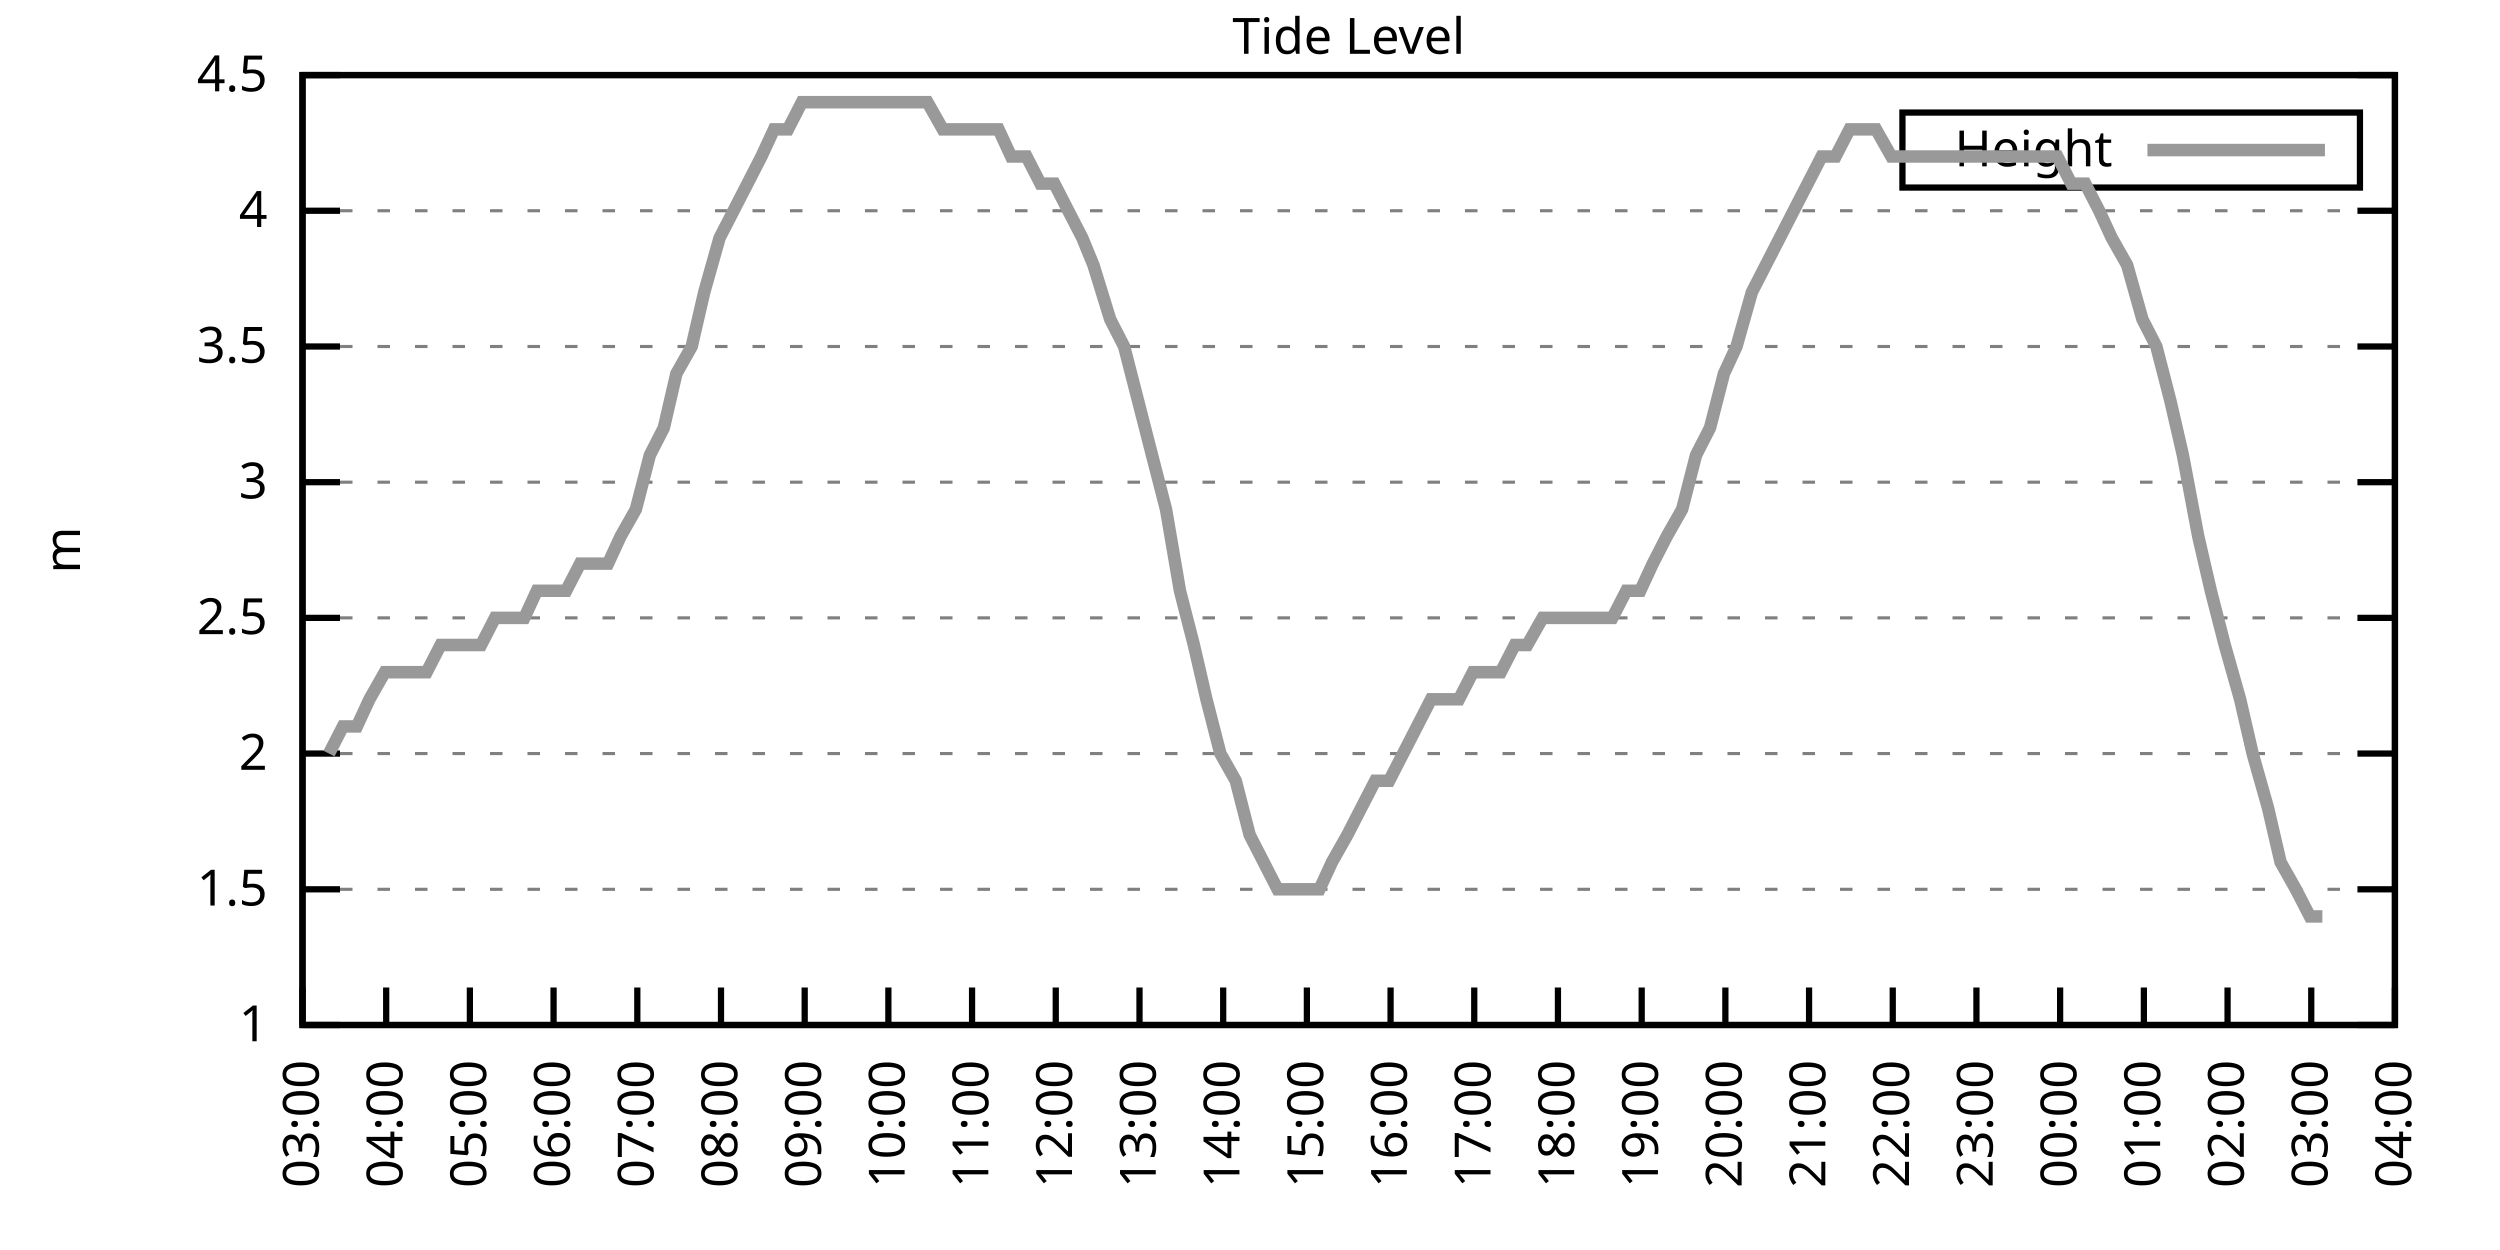
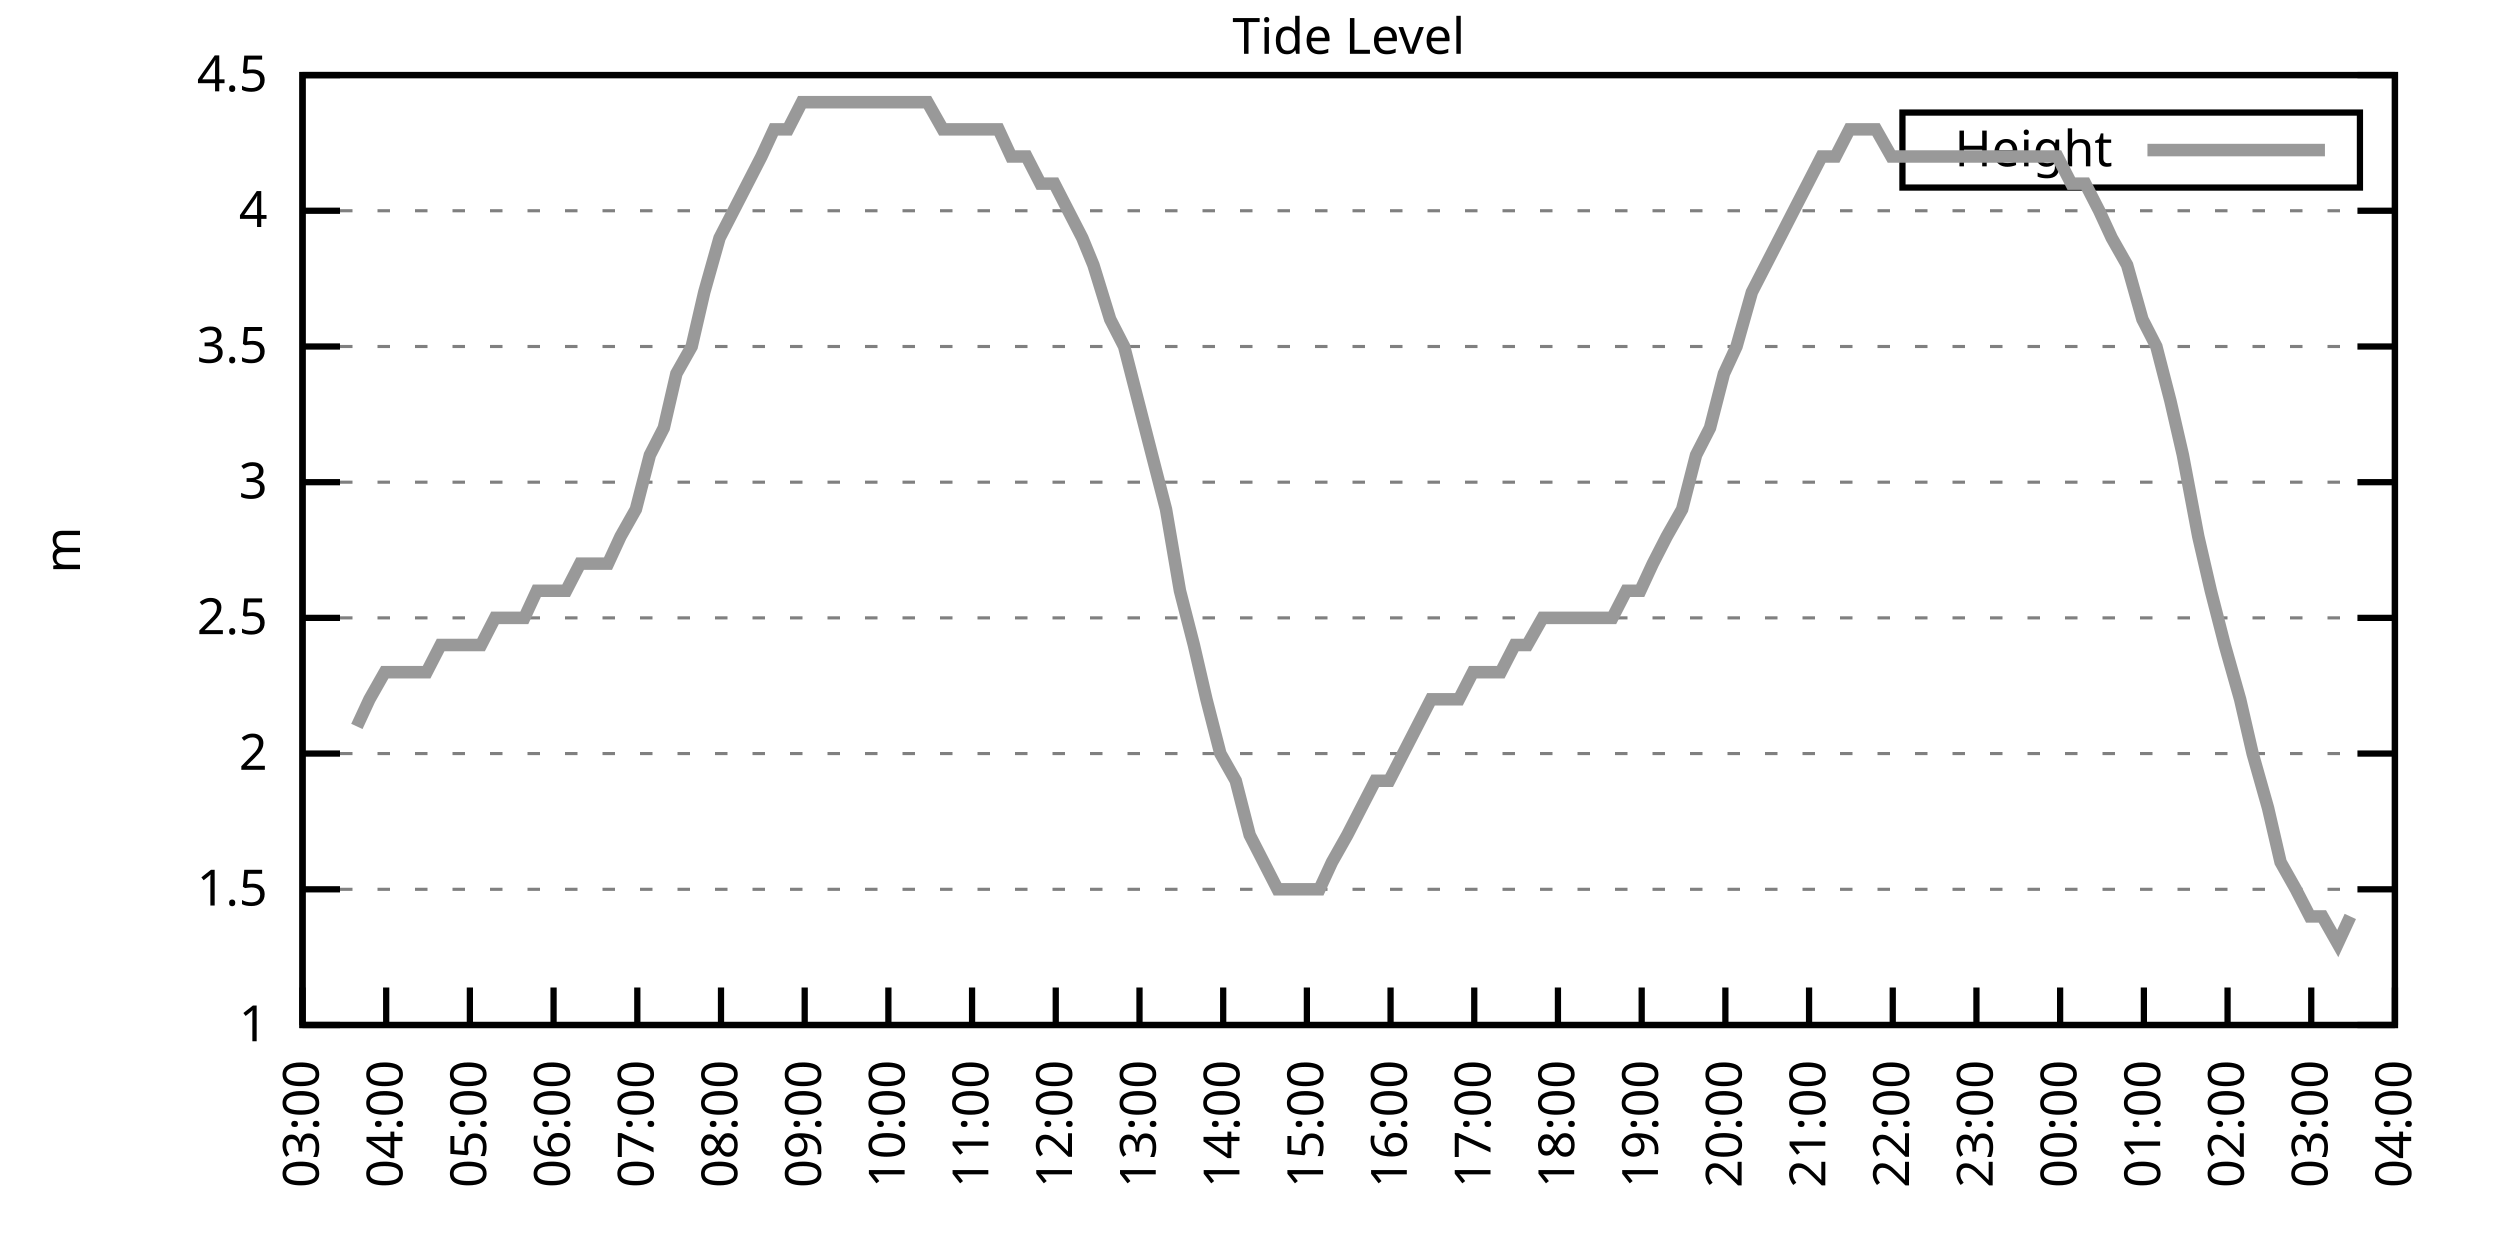
<svg xmlns="http://www.w3.org/2000/svg" xmlns:xlink="http://www.w3.org/1999/xlink" width="400" height="200" viewBox="0 0 400 200">
  <g id="gnuplot_canvas">
    <rect x="0" y="0" width="400" height="200" fill="none" />
    <defs>
      <circle id="gpDot" r="0.5" stroke-width="0.5" stroke="currentColor" />
      <path id="gpPt0" stroke-width="0.333" stroke="currentColor" d="M-1,0 h2 M0,-1 v2" />
      <path id="gpPt1" stroke-width="0.333" stroke="currentColor" d="M-1,-1 L1,1 M1,-1 L-1,1" />
      <path id="gpPt2" stroke-width="0.333" stroke="currentColor" d="M-1,0 L1,0 M0,-1 L0,1 M-1,-1 L1,1 M-1,1 L1,-1" />
      <rect id="gpPt3" stroke-width="0.333" stroke="currentColor" x="-1" y="-1" width="2" height="2" />
      <rect id="gpPt4" stroke-width="0.333" stroke="currentColor" fill="currentColor" x="-1" y="-1" width="2" height="2" />
      <circle id="gpPt5" stroke-width="0.333" stroke="currentColor" cx="0" cy="0" r="1" />
      <use xlink:href="#gpPt5" id="gpPt6" fill="currentColor" stroke="none" />
      <path id="gpPt7" stroke-width="0.333" stroke="currentColor" d="M0,-1.33 L-1.33,0.67 L1.33,0.67 z" />
      <use xlink:href="#gpPt7" id="gpPt8" fill="currentColor" stroke="none" />
      <use xlink:href="#gpPt7" id="gpPt9" stroke="currentColor" transform="rotate(180)" />
      <use xlink:href="#gpPt9" id="gpPt10" fill="currentColor" stroke="none" />
      <use xlink:href="#gpPt3" id="gpPt11" stroke="currentColor" transform="rotate(45)" />
      <use xlink:href="#gpPt11" id="gpPt12" fill="currentColor" stroke="none" />
      <path id="gpPt13" stroke-width="0.333" stroke="currentColor" d="M0,1.330 L1.265,0.411 L0.782,-1.067 L-0.782,-1.076 L-1.265,0.411 z" />
      <use xlink:href="#gpPt13" id="gpPt14" fill="currentColor" stroke="none" />
      <filter id="textbox" filterUnits="objectBoundingBox" x="0" y="0" height="1" width="1">
        <feFlood flood-color="white" flood-opacity="1" result="bgnd" />
        <feComposite in="SourceGraphic" in2="bgnd" operator="atop" />
      </filter>
      <filter id="greybox" filterUnits="objectBoundingBox" x="0" y="0" height="1" width="1">
        <feFlood flood-color="lightgrey" flood-opacity="1" result="grey" />
        <feComposite in="SourceGraphic" in2="grey" operator="atop" />
      </filter>
    </defs>
    <g fill="none" color="white" stroke="currentColor" stroke-width="1.00" stroke-linecap="butt" stroke-linejoin="miter">
</g>
    <g fill="none" color="black" stroke="currentColor" stroke-width="1.00" stroke-linecap="butt" stroke-linejoin="miter">
      <g stroke="none" shape-rendering="crispEdges">
        <polygon fill="rgb(255, 255, 255)" points="48.40,164.00 383.18,164.00 383.18,12.02 48.40,12.02 " />
      </g>
    </g>
    <g fill="none" color="black" stroke="currentColor" stroke-width="1.00" stroke-linecap="butt" stroke-linejoin="miter">
</g>
    <g fill="none" color="black" stroke="black" stroke-width="0.50" stroke-linecap="butt" stroke-linejoin="miter">
</g>
    <g fill="none" color="gray" stroke="currentColor" stroke-width="0.50" stroke-linecap="butt" stroke-linejoin="miter">
      <path stroke="gray" stroke-dasharray="2,4" class="gridline" d="M48.40,164.00 L383.19,164.00  " />
    </g>
    <g fill="none" color="gray" stroke="gray" stroke-width="1.00" stroke-linecap="butt" stroke-linejoin="miter">
</g>
    <g fill="none" color="black" stroke="currentColor" stroke-width="1.00" stroke-linecap="butt" stroke-linejoin="miter">
      <path stroke="black" d="M48.40,164.00 L54.40,164.00 M383.19,164.00 L377.19,164.00  " />
      <g transform="translate(42.80,166.60)" stroke="none" fill="black" font-family="Sans" font-size="8.00" text-anchor="end">
        <text>
          <tspan font-family="Sans"> 1</tspan>
        </text>
      </g>
    </g>
    <g fill="none" color="black" stroke="currentColor" stroke-width="1.00" stroke-linecap="butt" stroke-linejoin="miter">
</g>
    <g fill="none" color="black" stroke="black" stroke-width="0.50" stroke-linecap="butt" stroke-linejoin="miter">
</g>
    <g fill="none" color="gray" stroke="currentColor" stroke-width="0.50" stroke-linecap="butt" stroke-linejoin="miter">
      <path stroke="gray" stroke-dasharray="2,4" class="gridline" d="M48.40,142.29 L383.19,142.29  " />
    </g>
    <g fill="none" color="gray" stroke="gray" stroke-width="1.00" stroke-linecap="butt" stroke-linejoin="miter">
</g>
    <g fill="none" color="black" stroke="currentColor" stroke-width="1.00" stroke-linecap="butt" stroke-linejoin="miter">
      <path stroke="black" d="M48.40,142.29 L54.40,142.29 M383.19,142.29 L377.19,142.29  " />
      <g transform="translate(42.80,144.89)" stroke="none" fill="black" font-family="Sans" font-size="8.00" text-anchor="end">
        <text>
          <tspan font-family="Sans"> 1.5</tspan>
        </text>
      </g>
    </g>
    <g fill="none" color="black" stroke="currentColor" stroke-width="1.00" stroke-linecap="butt" stroke-linejoin="miter">
</g>
    <g fill="none" color="black" stroke="black" stroke-width="0.50" stroke-linecap="butt" stroke-linejoin="miter">
</g>
    <g fill="none" color="gray" stroke="currentColor" stroke-width="0.50" stroke-linecap="butt" stroke-linejoin="miter">
      <path stroke="gray" stroke-dasharray="2,4" class="gridline" d="M48.40,120.57 L383.19,120.57  " />
    </g>
    <g fill="none" color="gray" stroke="gray" stroke-width="1.00" stroke-linecap="butt" stroke-linejoin="miter">
</g>
    <g fill="none" color="black" stroke="currentColor" stroke-width="1.00" stroke-linecap="butt" stroke-linejoin="miter">
      <path stroke="black" d="M48.40,120.57 L54.40,120.57 M383.19,120.57 L377.19,120.57  " />
      <g transform="translate(42.80,123.17)" stroke="none" fill="black" font-family="Sans" font-size="8.00" text-anchor="end">
        <text>
          <tspan font-family="Sans"> 2</tspan>
        </text>
      </g>
    </g>
    <g fill="none" color="black" stroke="currentColor" stroke-width="1.00" stroke-linecap="butt" stroke-linejoin="miter">
</g>
    <g fill="none" color="black" stroke="black" stroke-width="0.50" stroke-linecap="butt" stroke-linejoin="miter">
</g>
    <g fill="none" color="gray" stroke="currentColor" stroke-width="0.50" stroke-linecap="butt" stroke-linejoin="miter">
      <path stroke="gray" stroke-dasharray="2,4" class="gridline" d="M48.40,98.86 L383.19,98.86  " />
    </g>
    <g fill="none" color="gray" stroke="gray" stroke-width="1.00" stroke-linecap="butt" stroke-linejoin="miter">
</g>
    <g fill="none" color="black" stroke="currentColor" stroke-width="1.00" stroke-linecap="butt" stroke-linejoin="miter">
      <path stroke="black" d="M48.40,98.86 L54.40,98.86 M383.19,98.86 L377.19,98.86  " />
      <g transform="translate(42.80,101.46)" stroke="none" fill="black" font-family="Sans" font-size="8.00" text-anchor="end">
        <text>
          <tspan font-family="Sans"> 2.5</tspan>
        </text>
      </g>
    </g>
    <g fill="none" color="black" stroke="currentColor" stroke-width="1.00" stroke-linecap="butt" stroke-linejoin="miter">
</g>
    <g fill="none" color="black" stroke="black" stroke-width="0.50" stroke-linecap="butt" stroke-linejoin="miter">
</g>
    <g fill="none" color="gray" stroke="currentColor" stroke-width="0.50" stroke-linecap="butt" stroke-linejoin="miter">
      <path stroke="gray" stroke-dasharray="2,4" class="gridline" d="M48.40,77.15 L383.19,77.15  " />
    </g>
    <g fill="none" color="gray" stroke="gray" stroke-width="1.00" stroke-linecap="butt" stroke-linejoin="miter">
</g>
    <g fill="none" color="black" stroke="currentColor" stroke-width="1.00" stroke-linecap="butt" stroke-linejoin="miter">
      <path stroke="black" d="M48.40,77.15 L54.40,77.15 M383.19,77.15 L377.19,77.15  " />
      <g transform="translate(42.80,79.75)" stroke="none" fill="black" font-family="Sans" font-size="8.00" text-anchor="end">
        <text>
          <tspan font-family="Sans"> 3</tspan>
        </text>
      </g>
    </g>
    <g fill="none" color="black" stroke="currentColor" stroke-width="1.00" stroke-linecap="butt" stroke-linejoin="miter">
</g>
    <g fill="none" color="black" stroke="black" stroke-width="0.50" stroke-linecap="butt" stroke-linejoin="miter">
</g>
    <g fill="none" color="gray" stroke="currentColor" stroke-width="0.50" stroke-linecap="butt" stroke-linejoin="miter">
      <path stroke="gray" stroke-dasharray="2,4" class="gridline" d="M48.40,55.44 L383.19,55.44  " />
    </g>
    <g fill="none" color="gray" stroke="gray" stroke-width="1.00" stroke-linecap="butt" stroke-linejoin="miter">
</g>
    <g fill="none" color="black" stroke="currentColor" stroke-width="1.00" stroke-linecap="butt" stroke-linejoin="miter">
      <path stroke="black" d="M48.40,55.44 L54.40,55.44 M383.19,55.44 L377.19,55.44  " />
      <g transform="translate(42.80,58.04)" stroke="none" fill="black" font-family="Sans" font-size="8.00" text-anchor="end">
        <text>
          <tspan font-family="Sans"> 3.5</tspan>
        </text>
      </g>
    </g>
    <g fill="none" color="black" stroke="currentColor" stroke-width="1.00" stroke-linecap="butt" stroke-linejoin="miter">
</g>
    <g fill="none" color="black" stroke="black" stroke-width="0.50" stroke-linecap="butt" stroke-linejoin="miter">
</g>
    <g fill="none" color="gray" stroke="currentColor" stroke-width="0.50" stroke-linecap="butt" stroke-linejoin="miter">
      <path stroke="gray" stroke-dasharray="2,4" class="gridline" d="M48.40,33.72 L383.19,33.72  " />
    </g>
    <g fill="none" color="gray" stroke="gray" stroke-width="1.00" stroke-linecap="butt" stroke-linejoin="miter">
</g>
    <g fill="none" color="black" stroke="currentColor" stroke-width="1.00" stroke-linecap="butt" stroke-linejoin="miter">
      <path stroke="black" d="M48.40,33.72 L54.40,33.72 M383.19,33.72 L377.19,33.72  " />
      <g transform="translate(42.80,36.32)" stroke="none" fill="black" font-family="Sans" font-size="8.00" text-anchor="end">
        <text>
          <tspan font-family="Sans"> 4</tspan>
        </text>
      </g>
    </g>
    <g fill="none" color="black" stroke="currentColor" stroke-width="1.00" stroke-linecap="butt" stroke-linejoin="miter">
</g>
    <g fill="none" color="black" stroke="black" stroke-width="0.50" stroke-linecap="butt" stroke-linejoin="miter">
</g>
    <g fill="none" color="gray" stroke="currentColor" stroke-width="0.50" stroke-linecap="butt" stroke-linejoin="miter">
      <path stroke="gray" stroke-dasharray="2,4" class="gridline" d="M48.40,12.01 L383.19,12.01  " />
    </g>
    <g fill="none" color="gray" stroke="gray" stroke-width="1.00" stroke-linecap="butt" stroke-linejoin="miter">
</g>
    <g fill="none" color="black" stroke="currentColor" stroke-width="1.00" stroke-linecap="butt" stroke-linejoin="miter">
      <path stroke="black" d="M48.40,12.01 L54.40,12.01 M383.19,12.01 L377.19,12.01  " />
      <g transform="translate(42.80,14.61)" stroke="none" fill="black" font-family="Sans" font-size="8.00" text-anchor="end">
        <text>
          <tspan font-family="Sans"> 4.5</tspan>
        </text>
      </g>
    </g>
    <g fill="none" color="black" stroke="currentColor" stroke-width="1.00" stroke-linecap="butt" stroke-linejoin="miter">
      <path stroke="black" d="M48.40,164.00 L48.40,158.00  " />
      <g transform="translate(51.00,169.60) rotate(270.00)" stroke="none" fill="black" font-family="Sans" font-size="8.00" text-anchor="end">
        <text>
          <tspan font-family="Sans">03:00</tspan>
        </text>
      </g>
    </g>
    <g fill="none" color="black" stroke="currentColor" stroke-width="1.00" stroke-linecap="butt" stroke-linejoin="miter">
      <path stroke="black" d="M61.79,164.00 L61.79,158.00  " />
      <g transform="translate(64.39,169.60) rotate(270.00)" stroke="none" fill="black" font-family="Sans" font-size="8.00" text-anchor="end">
        <text>
          <tspan font-family="Sans">04:00</tspan>
        </text>
      </g>
    </g>
    <g fill="none" color="black" stroke="currentColor" stroke-width="1.00" stroke-linecap="butt" stroke-linejoin="miter">
      <path stroke="black" d="M75.18,164.00 L75.18,158.00  " />
      <g transform="translate(77.78,169.60) rotate(270.00)" stroke="none" fill="black" font-family="Sans" font-size="8.00" text-anchor="end">
        <text>
          <tspan font-family="Sans">05:00</tspan>
        </text>
      </g>
    </g>
    <g fill="none" color="black" stroke="currentColor" stroke-width="1.00" stroke-linecap="butt" stroke-linejoin="miter">
      <path stroke="black" d="M88.57,164.00 L88.57,158.00  " />
      <g transform="translate(91.17,169.60) rotate(270.00)" stroke="none" fill="black" font-family="Sans" font-size="8.00" text-anchor="end">
        <text>
          <tspan font-family="Sans">06:00</tspan>
        </text>
      </g>
    </g>
    <g fill="none" color="black" stroke="currentColor" stroke-width="1.00" stroke-linecap="butt" stroke-linejoin="miter">
      <path stroke="black" d="M101.97,164.00 L101.97,158.00  " />
      <g transform="translate(104.57,169.60) rotate(270.00)" stroke="none" fill="black" font-family="Sans" font-size="8.00" text-anchor="end">
        <text>
          <tspan font-family="Sans">07:00</tspan>
        </text>
      </g>
    </g>
    <g fill="none" color="black" stroke="currentColor" stroke-width="1.00" stroke-linecap="butt" stroke-linejoin="miter">
      <path stroke="black" d="M115.36,164.00 L115.36,158.00  " />
      <g transform="translate(117.96,169.60) rotate(270.00)" stroke="none" fill="black" font-family="Sans" font-size="8.00" text-anchor="end">
        <text>
          <tspan font-family="Sans">08:00</tspan>
        </text>
      </g>
    </g>
    <g fill="none" color="black" stroke="currentColor" stroke-width="1.00" stroke-linecap="butt" stroke-linejoin="miter">
      <path stroke="black" d="M128.75,164.00 L128.75,158.00  " />
      <g transform="translate(131.35,169.60) rotate(270.00)" stroke="none" fill="black" font-family="Sans" font-size="8.00" text-anchor="end">
        <text>
          <tspan font-family="Sans">09:00</tspan>
        </text>
      </g>
    </g>
    <g fill="none" color="black" stroke="currentColor" stroke-width="1.00" stroke-linecap="butt" stroke-linejoin="miter">
      <path stroke="black" d="M142.14,164.00 L142.14,158.00  " />
      <g transform="translate(144.74,169.60) rotate(270.00)" stroke="none" fill="black" font-family="Sans" font-size="8.00" text-anchor="end">
        <text>
          <tspan font-family="Sans">10:00</tspan>
        </text>
      </g>
    </g>
    <g fill="none" color="black" stroke="currentColor" stroke-width="1.00" stroke-linecap="butt" stroke-linejoin="miter">
      <path stroke="black" d="M155.53,164.00 L155.53,158.00  " />
      <g transform="translate(158.13,169.60) rotate(270.00)" stroke="none" fill="black" font-family="Sans" font-size="8.00" text-anchor="end">
        <text>
          <tspan font-family="Sans">11:00</tspan>
        </text>
      </g>
    </g>
    <g fill="none" color="black" stroke="currentColor" stroke-width="1.00" stroke-linecap="butt" stroke-linejoin="miter">
      <path stroke="black" d="M168.92,164.00 L168.92,158.00  " />
      <g transform="translate(171.52,169.60) rotate(270.00)" stroke="none" fill="black" font-family="Sans" font-size="8.00" text-anchor="end">
        <text>
          <tspan font-family="Sans">12:00</tspan>
        </text>
      </g>
    </g>
    <g fill="none" color="black" stroke="currentColor" stroke-width="1.00" stroke-linecap="butt" stroke-linejoin="miter">
      <path stroke="black" d="M182.32,164.00 L182.32,158.00  " />
      <g transform="translate(184.92,169.60) rotate(270.00)" stroke="none" fill="black" font-family="Sans" font-size="8.00" text-anchor="end">
        <text>
          <tspan font-family="Sans">13:00</tspan>
        </text>
      </g>
    </g>
    <g fill="none" color="black" stroke="currentColor" stroke-width="1.00" stroke-linecap="butt" stroke-linejoin="miter">
      <path stroke="black" d="M195.71,164.00 L195.71,158.00  " />
      <g transform="translate(198.31,169.60) rotate(270.00)" stroke="none" fill="black" font-family="Sans" font-size="8.00" text-anchor="end">
        <text>
          <tspan font-family="Sans">14:00</tspan>
        </text>
      </g>
    </g>
    <g fill="none" color="black" stroke="currentColor" stroke-width="1.00" stroke-linecap="butt" stroke-linejoin="miter">
      <path stroke="black" d="M209.10,164.00 L209.10,158.00  " />
      <g transform="translate(211.70,169.60) rotate(270.00)" stroke="none" fill="black" font-family="Sans" font-size="8.00" text-anchor="end">
        <text>
          <tspan font-family="Sans">15:00</tspan>
        </text>
      </g>
    </g>
    <g fill="none" color="black" stroke="currentColor" stroke-width="1.00" stroke-linecap="butt" stroke-linejoin="miter">
      <path stroke="black" d="M222.49,164.00 L222.49,158.00  " />
      <g transform="translate(225.09,169.60) rotate(270.00)" stroke="none" fill="black" font-family="Sans" font-size="8.00" text-anchor="end">
        <text>
          <tspan font-family="Sans">16:00</tspan>
        </text>
      </g>
    </g>
    <g fill="none" color="black" stroke="currentColor" stroke-width="1.00" stroke-linecap="butt" stroke-linejoin="miter">
      <path stroke="black" d="M235.88,164.00 L235.88,158.00  " />
      <g transform="translate(238.48,169.60) rotate(270.00)" stroke="none" fill="black" font-family="Sans" font-size="8.00" text-anchor="end">
        <text>
          <tspan font-family="Sans">17:00</tspan>
        </text>
      </g>
    </g>
    <g fill="none" color="black" stroke="currentColor" stroke-width="1.00" stroke-linecap="butt" stroke-linejoin="miter">
      <path stroke="black" d="M249.27,164.00 L249.27,158.00  " />
      <g transform="translate(251.87,169.60) rotate(270.00)" stroke="none" fill="black" font-family="Sans" font-size="8.00" text-anchor="end">
        <text>
          <tspan font-family="Sans">18:00</tspan>
        </text>
      </g>
    </g>
    <g fill="none" color="black" stroke="currentColor" stroke-width="1.00" stroke-linecap="butt" stroke-linejoin="miter">
      <path stroke="black" d="M262.67,164.00 L262.67,158.00  " />
      <g transform="translate(265.27,169.60) rotate(270.00)" stroke="none" fill="black" font-family="Sans" font-size="8.00" text-anchor="end">
        <text>
          <tspan font-family="Sans">19:00</tspan>
        </text>
      </g>
    </g>
    <g fill="none" color="black" stroke="currentColor" stroke-width="1.00" stroke-linecap="butt" stroke-linejoin="miter">
      <path stroke="black" d="M276.06,164.00 L276.06,158.00  " />
      <g transform="translate(278.66,169.60) rotate(270.00)" stroke="none" fill="black" font-family="Sans" font-size="8.00" text-anchor="end">
        <text>
          <tspan font-family="Sans">20:00</tspan>
        </text>
      </g>
    </g>
    <g fill="none" color="black" stroke="currentColor" stroke-width="1.00" stroke-linecap="butt" stroke-linejoin="miter">
      <path stroke="black" d="M289.45,164.00 L289.45,158.00  " />
      <g transform="translate(292.05,169.60) rotate(270.00)" stroke="none" fill="black" font-family="Sans" font-size="8.00" text-anchor="end">
        <text>
          <tspan font-family="Sans">21:00</tspan>
        </text>
      </g>
    </g>
    <g fill="none" color="black" stroke="currentColor" stroke-width="1.00" stroke-linecap="butt" stroke-linejoin="miter">
      <path stroke="black" d="M302.84,164.00 L302.84,158.00  " />
      <g transform="translate(305.44,169.60) rotate(270.00)" stroke="none" fill="black" font-family="Sans" font-size="8.00" text-anchor="end">
        <text>
          <tspan font-family="Sans">22:00</tspan>
        </text>
      </g>
    </g>
    <g fill="none" color="black" stroke="currentColor" stroke-width="1.00" stroke-linecap="butt" stroke-linejoin="miter">
      <path stroke="black" d="M316.23,164.00 L316.23,158.00  " />
      <g transform="translate(318.83,169.60) rotate(270.00)" stroke="none" fill="black" font-family="Sans" font-size="8.00" text-anchor="end">
        <text>
          <tspan font-family="Sans">23:00</tspan>
        </text>
      </g>
    </g>
    <g fill="none" color="black" stroke="currentColor" stroke-width="1.00" stroke-linecap="butt" stroke-linejoin="miter">
      <path stroke="black" d="M329.62,164.00 L329.62,158.00  " />
      <g transform="translate(332.22,169.60) rotate(270.00)" stroke="none" fill="black" font-family="Sans" font-size="8.00" text-anchor="end">
        <text>
          <tspan font-family="Sans">00:00</tspan>
        </text>
      </g>
    </g>
    <g fill="none" color="black" stroke="currentColor" stroke-width="1.00" stroke-linecap="butt" stroke-linejoin="miter">
      <path stroke="black" d="M343.02,164.00 L343.02,158.00  " />
      <g transform="translate(345.62,169.60) rotate(270.00)" stroke="none" fill="black" font-family="Sans" font-size="8.00" text-anchor="end">
        <text>
          <tspan font-family="Sans">01:00</tspan>
        </text>
      </g>
    </g>
    <g fill="none" color="black" stroke="currentColor" stroke-width="1.00" stroke-linecap="butt" stroke-linejoin="miter">
      <path stroke="black" d="M356.41,164.00 L356.41,158.00  " />
      <g transform="translate(359.01,169.60) rotate(270.00)" stroke="none" fill="black" font-family="Sans" font-size="8.00" text-anchor="end">
        <text>
          <tspan font-family="Sans">02:00</tspan>
        </text>
      </g>
    </g>
    <g fill="none" color="black" stroke="currentColor" stroke-width="1.00" stroke-linecap="butt" stroke-linejoin="miter">
      <path stroke="black" d="M369.80,164.00 L369.80,158.00  " />
      <g transform="translate(372.40,169.60) rotate(270.00)" stroke="none" fill="black" font-family="Sans" font-size="8.00" text-anchor="end">
        <text>
          <tspan font-family="Sans">03:00</tspan>
        </text>
      </g>
    </g>
    <g fill="none" color="black" stroke="currentColor" stroke-width="1.00" stroke-linecap="butt" stroke-linejoin="miter">
      <path stroke="black" d="M383.19,164.00 L383.19,158.00  " />
      <g transform="translate(385.79,169.60) rotate(270.00)" stroke="none" fill="black" font-family="Sans" font-size="8.00" text-anchor="end">
        <text>
          <tspan font-family="Sans">04:00</tspan>
        </text>
      </g>
    </g>
    <g fill="none" color="black" stroke="currentColor" stroke-width="1.00" stroke-linecap="butt" stroke-linejoin="miter">
</g>
    <g fill="none" color="black" stroke="currentColor" stroke-width="1.00" stroke-linecap="butt" stroke-linejoin="miter">
      <path stroke="black" d="M48.40,12.01 L48.40,164.00 L383.19,164.00 L383.19,12.01 L48.40,12.01 Z  " />
    </g>
    <g fill="none" color="black" stroke="currentColor" stroke-width="1.00" stroke-linecap="butt" stroke-linejoin="miter">
</g>
    <g fill="none" color="black" stroke="currentColor" stroke-width="1.00" stroke-linecap="butt" stroke-linejoin="miter">
      <path stroke="black" d="M304.39,30.01 L304.39,18.01 L377.59,18.01 L377.59,30.01 L304.39,30.01 Z  " />
    </g>
    <g id="Tide_level_plot_1">
      <g fill="none" color="white" stroke="black" stroke-width="2.00" stroke-linecap="butt" stroke-linejoin="miter">
</g>
      <g fill="none" color="black" stroke="currentColor" stroke-width="2.00" stroke-linecap="butt" stroke-linejoin="miter">
        <g transform="translate(337.99,26.61)" stroke="none" fill="black" font-family="Sans" font-size="8.00" text-anchor="end">
          <text>
            <tspan font-family="Sans">Height</tspan>
          </text>
        </g>
      </g>
      <g fill="none" color="black" stroke="currentColor" stroke-width="2.00" stroke-linecap="butt" stroke-linejoin="miter">
-         <path stroke="rgb(153, 153, 153)" d="M343.59,24.01 L371.99,24.01 M52.64,120.57 L54.87,116.23 L57.10,116.23 L59.11,111.89 L61.57,107.55 L63.80,107.55   L66.03,107.55 L68.26,107.55 L70.50,103.20 L72.73,103.20 L74.96,103.20 L76.97,103.20 L79.20,98.86 L81.66,98.86   L83.89,98.86 L85.90,94.52 L88.13,94.52 L90.58,94.52 L92.82,90.18 L97.28,90.18 L99.29,85.83 L101.74,81.49   L103.98,72.81 L106.21,68.46 L108.22,59.78 L110.67,55.44 L112.68,46.75 L115.13,38.07 L117.37,33.72 L119.60,29.38   L121.83,25.04 L123.84,20.70 L126.07,20.70 L128.30,16.35 L130.76,16.35 L132.99,16.35 L135.22,16.35 L137.45,16.35   L139.69,16.35 L141.92,16.35 L144.15,16.35 L146.16,16.35 L148.39,16.35 L150.85,20.70 L153.08,20.70 L155.31,20.70   L157.32,20.70 L159.77,20.70 L161.78,25.04 L164.24,25.04 L166.47,29.38 L168.70,29.38 L170.93,33.72 L173.17,38.07   L174.95,42.41 L177.63,51.09 L179.86,55.44 L182.09,64.12 L184.32,72.81 L186.56,81.49 L188.79,94.52 L191.02,103.20   L193.03,111.89 L195.26,120.57 L197.72,124.92 L199.95,133.60 L202.18,137.94 L204.41,142.29 L206.64,142.29 L208.65,142.29   L211.11,142.29 L213.12,137.94 L215.57,133.60 L217.80,129.26 L220.04,124.92 L222.27,124.92 L224.50,120.57 L226.73,116.23   L228.96,111.89 L230.97,111.89 L233.43,111.89 L235.66,107.55 L237.67,107.55 L240.12,107.55 L242.36,103.20 L244.36,103.20   L246.82,98.86 L249.05,98.86 L251.06,98.86 L253.51,98.86 L255.75,98.86 L257.98,98.86 L260.21,94.52 L262.44,94.52   L264.45,90.18 L266.68,85.83 L269.14,81.49 L271.37,72.81 L273.60,68.46 L275.83,59.78 L277.84,55.44 L280.30,46.75   L282.53,42.41 L284.76,38.07 L286.99,33.72 L289.23,29.38 L291.46,25.04 L293.69,25.04 L295.92,20.70 L297.93,20.70   L300.16,20.70 L302.62,25.04 L304.63,25.04 L307.08,25.04 L309.09,25.04 L311.54,25.04 L313.78,25.04 L316.01,25.04   L318.02,25.04 L320.47,25.04 L322.48,25.04 L324.94,25.04 L327.17,25.04 L329.18,25.04 L331.41,29.38 L333.64,29.38   L335.87,33.72 L337.88,38.07 L340.34,42.41 L342.79,51.09 L345.02,55.44 L347.26,64.12 L349.26,72.81 L351.72,85.83   L353.73,94.52 L355.96,103.20 L358.42,111.89 L360.42,120.57 L362.88,129.26 L364.89,137.94 L367.34,142.29 L369.58,146.63   L371.58,146.63  " />
+         <path stroke="rgb(153, 153, 153)" d="M343.59,24.01 L371.99,24.01 M57.10,116.23 L59.11,111.89 L61.57,107.55 L63.80,107.55 L66.03,107.55 L68.26,107.55   L70.50,103.20 L72.73,103.20 L74.96,103.20 L76.97,103.20 L79.20,98.86 L81.66,98.86 L83.89,98.86 L85.90,94.52   L88.13,94.52 L90.58,94.52 L92.82,90.18 L97.28,90.18 L99.29,85.83 L101.74,81.49 L103.98,72.81 L106.21,68.46   L108.22,59.78 L110.67,55.44 L112.68,46.75 L115.13,38.07 L117.37,33.72 L119.60,29.38 L121.83,25.04 L123.84,20.70   L126.07,20.70 L128.30,16.35 L130.76,16.35 L132.99,16.35 L135.22,16.35 L137.45,16.35 L139.69,16.35 L141.92,16.35   L144.15,16.35 L146.16,16.35 L148.39,16.35 L150.85,20.70 L153.08,20.70 L155.31,20.70 L157.32,20.70 L159.77,20.70   L161.78,25.04 L164.24,25.04 L166.47,29.38 L168.70,29.38 L170.93,33.72 L173.17,38.07 L174.95,42.41 L177.63,51.09   L179.86,55.44 L182.09,64.12 L184.32,72.81 L186.56,81.49 L188.79,94.52 L191.02,103.20 L193.03,111.89 L195.26,120.57   L197.72,124.92 L199.95,133.60 L202.18,137.94 L204.41,142.29 L206.64,142.29 L208.65,142.29 L211.11,142.29 L213.12,137.94   L215.57,133.60 L217.80,129.26 L220.04,124.92 L222.27,124.92 L224.50,120.57 L226.73,116.23 L228.96,111.89 L230.97,111.89   L233.43,111.89 L235.66,107.55 L237.67,107.55 L240.12,107.55 L242.36,103.20 L244.36,103.20 L246.82,98.86 L249.05,98.86   L251.06,98.86 L253.51,98.86 L255.75,98.86 L257.98,98.86 L260.21,94.52 L262.44,94.52 L264.45,90.18 L266.68,85.83   L269.14,81.49 L271.37,72.81 L273.60,68.46 L275.83,59.78 L277.84,55.44 L280.30,46.75 L282.53,42.41 L284.76,38.07   L286.99,33.72 L289.23,29.38 L291.46,25.04 L293.69,25.04 L295.92,20.70 L297.93,20.70 L300.16,20.70 L302.62,25.04   L304.63,25.04 L307.08,25.04 L309.09,25.04 L311.54,25.04 L313.78,25.04 L316.01,25.04 L318.02,25.04 L320.47,25.04   L322.48,25.04 L324.94,25.04 L327.17,25.04 L329.18,25.04 L331.41,29.38 L333.64,29.38 L335.87,33.72 L337.88,38.07   L340.34,42.41 L342.79,51.09 L345.02,55.44 L347.26,64.12 L349.26,72.81 L351.72,85.83 L353.73,94.52 L355.96,103.20   L358.42,111.89 L360.42,120.57 L362.88,129.26 L364.89,137.94 L367.34,142.29 L369.58,146.63 L371.58,146.63 L374.04,150.97   L376.05,146.63  " />
      </g>
    </g>
    <g fill="none" color="black" stroke="currentColor" stroke-width="2.00" stroke-linecap="butt" stroke-linejoin="miter">
</g>
    <g fill="none" color="black" stroke="black" stroke-width="1.00" stroke-linecap="butt" stroke-linejoin="miter">
</g>
    <g fill="none" color="black" stroke="currentColor" stroke-width="1.00" stroke-linecap="butt" stroke-linejoin="miter">
      <path stroke="black" d="M48.40,12.01 L48.40,164.00 L383.19,164.00 L383.19,12.01 L48.40,12.01 Z  " />
      <g transform="translate(12.80,88.01) rotate(270.00)" stroke="none" fill="black" font-family="Sans" font-size="8.00" text-anchor="middle">
        <text>
          <tspan font-family="Sans">m</tspan>
        </text>
      </g>
    </g>
    <g fill="none" color="black" stroke="currentColor" stroke-width="1.00" stroke-linecap="butt" stroke-linejoin="miter">
</g>
    <g fill="none" color="black" stroke="currentColor" stroke-width="1.00" stroke-linecap="butt" stroke-linejoin="miter">
      <g transform="translate(215.79,8.61)" stroke="none" fill="black" font-family="Sans" font-size="8.00" text-anchor="middle">
        <text>
          <tspan font-family="Sans">Tide Level</tspan>
        </text>
      </g>
    </g>
    <g fill="none" color="black" stroke="currentColor" stroke-width="1.00" stroke-linecap="butt" stroke-linejoin="miter">
</g>
  </g>
</svg>
